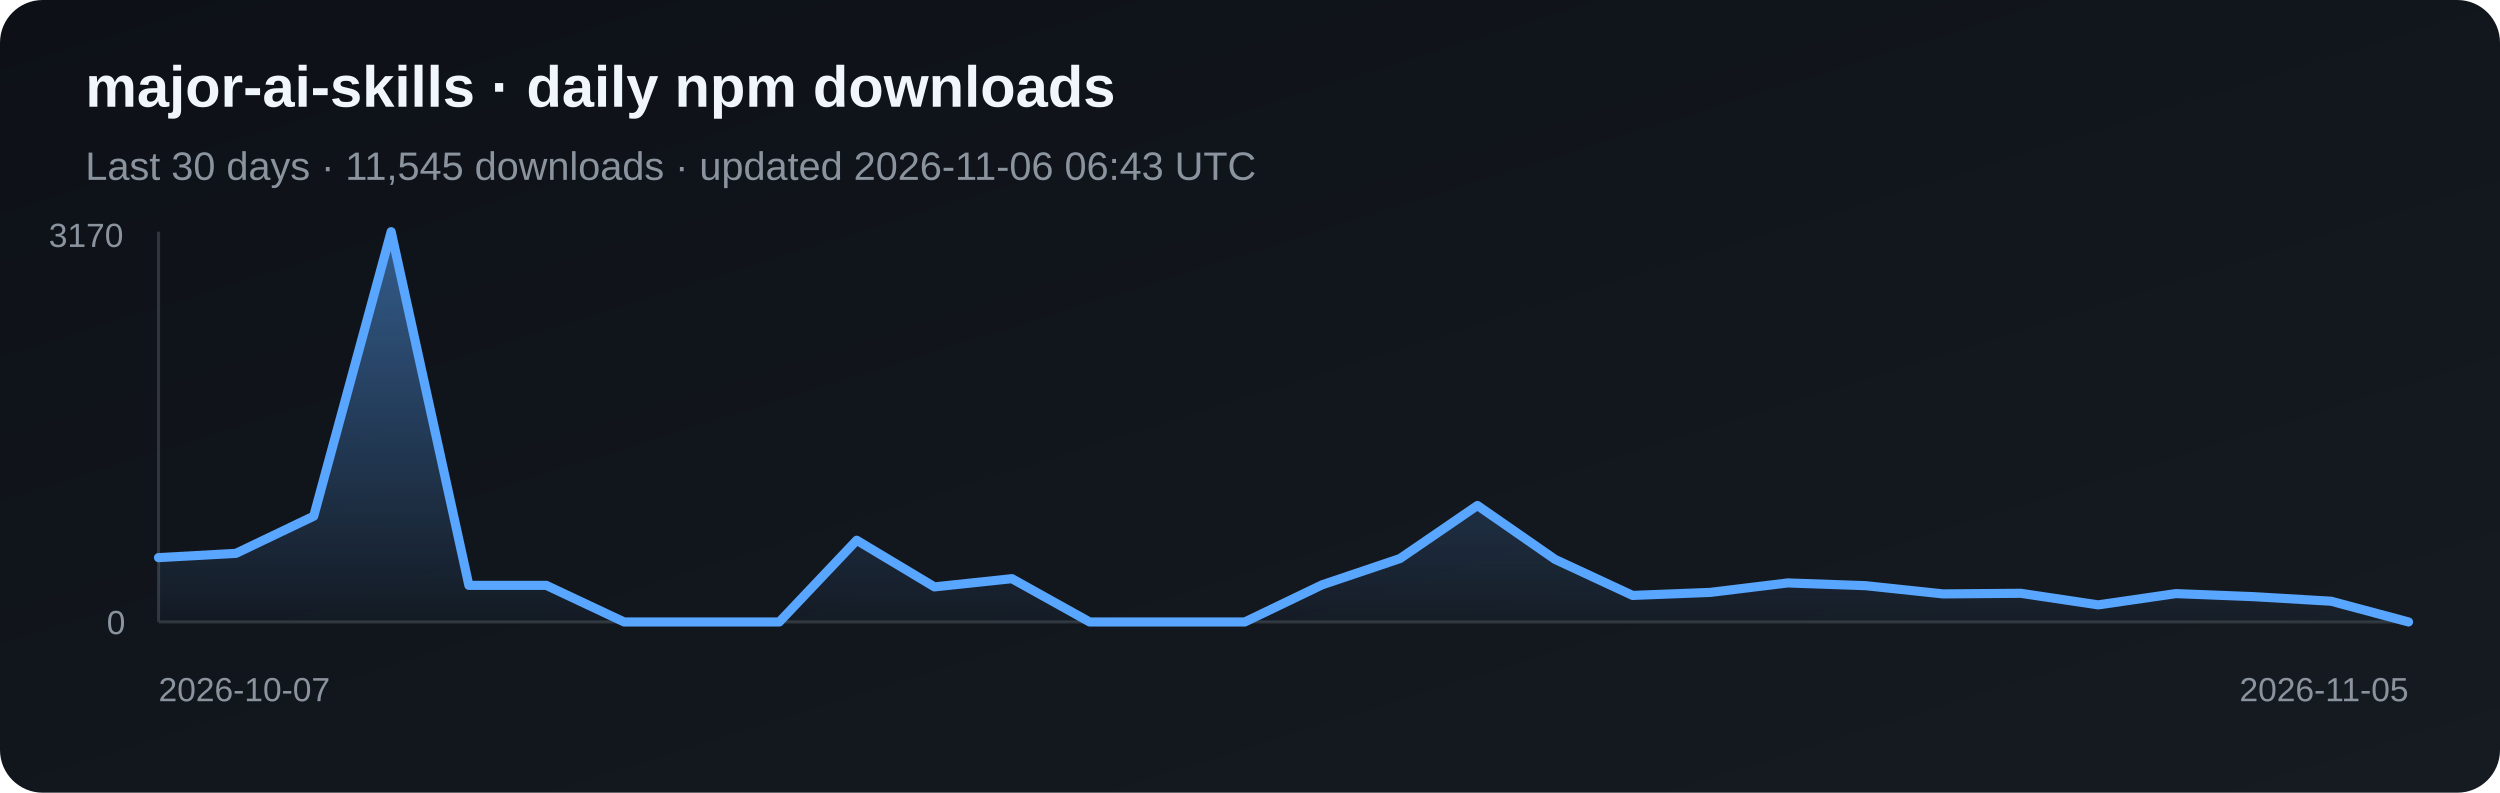
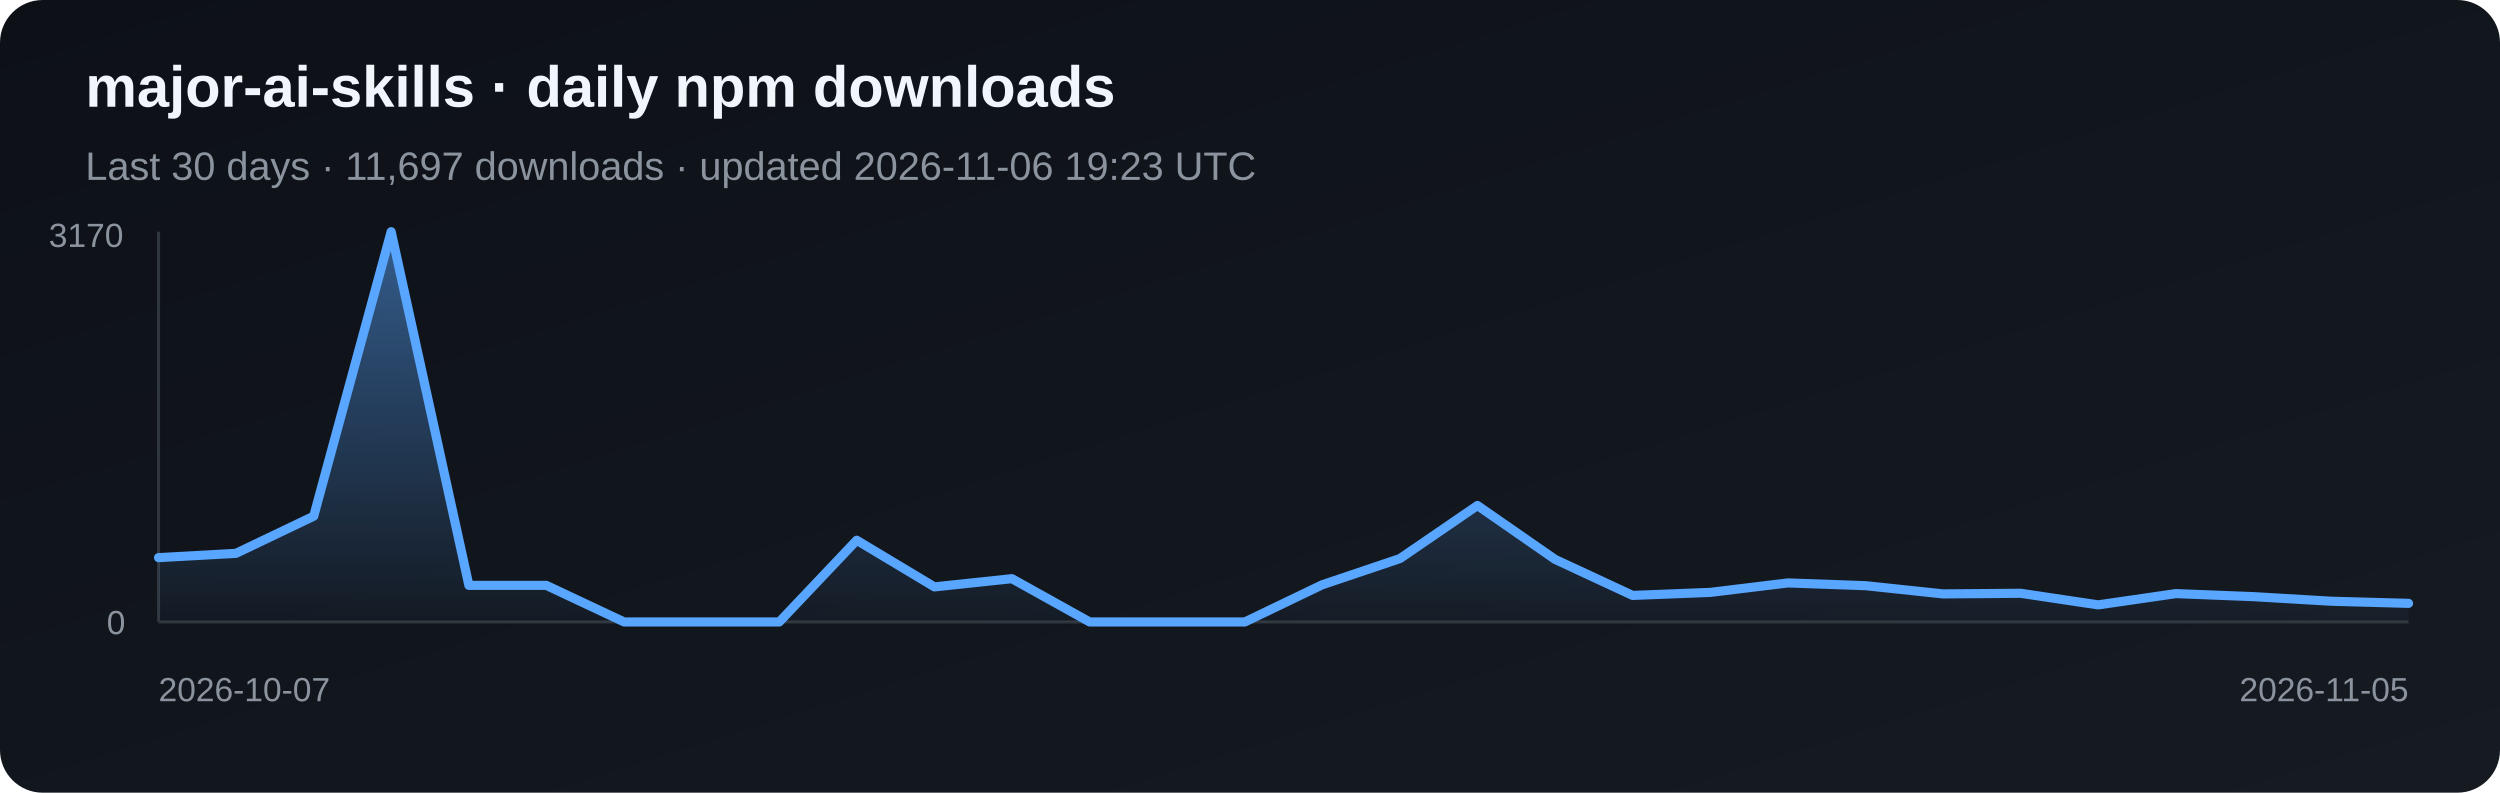
<svg xmlns="http://www.w3.org/2000/svg" width="820" height="260" viewBox="0 0 820 260" role="img" aria-label="Daily npm downloads for major-ai-skills">
  <defs>
    <linearGradient id="bg" x1="0" y1="0" x2="1" y2="1">
      <stop stop-color="#0d1117" />
      <stop offset="1" stop-color="#161b22" />
    </linearGradient>
    <linearGradient id="fill-npm" x1="0" y1="0" x2="0" y2="1">
      <stop stop-color="#58a6ff" stop-opacity=".5" />
      <stop offset="1" stop-color="#58a6ff" stop-opacity=".03" />
    </linearGradient>
  </defs>
  <rect width="820" height="260" rx="14" fill="url(#bg)" />
  <text x="28" y="35" fill="#f0f6fc" font-family="Arial, sans-serif" font-size="19" font-weight="700">major-ai-skills · daily npm downloads</text>
-   <text x="28" y="59" fill="#8b949e" font-family="Arial, sans-serif" font-size="13">Last 30 days · 11,545 downloads · updated 2026-11-06 06:43 UTC</text>
+   <text x="28" y="59" fill="#8b949e" font-family="Arial, sans-serif" font-size="13">Last 30 days · 11,697 downloads · updated 2026-11-06 19:23 UTC</text>
  <line x1="52" y1="76" x2="52" y2="204" stroke="#30363d" />
  <line x1="52" y1="204" x2="790" y2="204" stroke="#30363d" />
-   <polygon points="52,204 52.0,182.9 77.4,181.5 102.9,169.3 128.3,76.0 153.8,192.0 179.2,192.0 204.7,204.0 230.1,204.0 255.6,204.0 281.0,177.2 306.5,192.5 331.9,189.8 357.4,204.0 382.8,204.0 408.3,204.0 433.7,191.8 459.2,183.2 484.6,165.8 510.1,183.5 535.5,195.3 561.0,194.3 586.4,191.2 611.9,192.1 637.3,194.8 662.8,194.6 688.2,198.4 713.7,194.7 739.1,195.7 764.6,197.2 790.0,204.0 790,204" fill="url(#fill-npm)" />
-   <polyline points="52.0,182.9 77.4,181.5 102.9,169.3 128.3,76.0 153.8,192.0 179.2,192.0 204.7,204.0 230.1,204.0 255.6,204.0 281.0,177.2 306.5,192.5 331.9,189.8 357.4,204.0 382.8,204.0 408.3,204.0 433.7,191.8 459.2,183.2 484.6,165.8 510.1,183.5 535.5,195.3 561.0,194.3 586.4,191.2 611.9,192.1 637.3,194.8 662.8,194.6 688.2,198.4 713.7,194.7 739.1,195.7 764.6,197.2 790.0,204.0" fill="none" stroke="#58a6ff" stroke-width="3" stroke-linejoin="round" stroke-linecap="round" />
+   <polygon points="52,204 52.0,182.9 77.4,181.5 102.9,169.3 128.3,76.0 153.8,192.0 179.2,192.0 204.7,204.0 230.1,204.0 255.6,204.0 281.0,177.2 306.5,192.5 331.9,189.8 357.4,204.0 382.8,204.0 408.3,204.0 433.7,191.8 459.2,183.2 484.6,165.8 510.1,183.5 535.5,195.3 561.0,194.3 586.4,191.2 611.9,192.1 637.3,194.8 662.8,194.6 688.2,198.4 713.7,194.7 739.1,195.7 764.6,197.2 790.0,197.9 790,204" fill="url(#fill-npm)" />
+   <polyline points="52.0,182.9 77.4,181.5 102.9,169.3 128.3,76.0 153.8,192.0 179.2,192.0 204.7,204.0 230.1,204.0 255.6,204.0 281.0,177.2 306.5,192.5 331.9,189.8 357.4,204.0 382.8,204.0 408.3,204.0 433.7,191.8 459.2,183.2 484.6,165.8 510.1,183.5 535.5,195.3 561.0,194.3 586.4,191.2 611.9,192.1 637.3,194.8 662.8,194.6 688.2,198.4 713.7,194.7 739.1,195.7 764.6,197.2 790.0,197.9" fill="none" stroke="#58a6ff" stroke-width="3" stroke-linejoin="round" stroke-linecap="round" />
  <text x="16" y="81" fill="#8b949e" font-family="Arial, sans-serif" font-size="11">3170</text>
  <text x="35" y="208" fill="#8b949e" font-family="Arial, sans-serif" font-size="11">0</text>
  <text x="52" y="230" fill="#8b949e" font-family="Arial, sans-serif" font-size="11">2026-10-07</text>
  <text x="790" y="230" fill="#8b949e" text-anchor="end" font-family="Arial, sans-serif" font-size="11">2026-11-05</text>
</svg>
